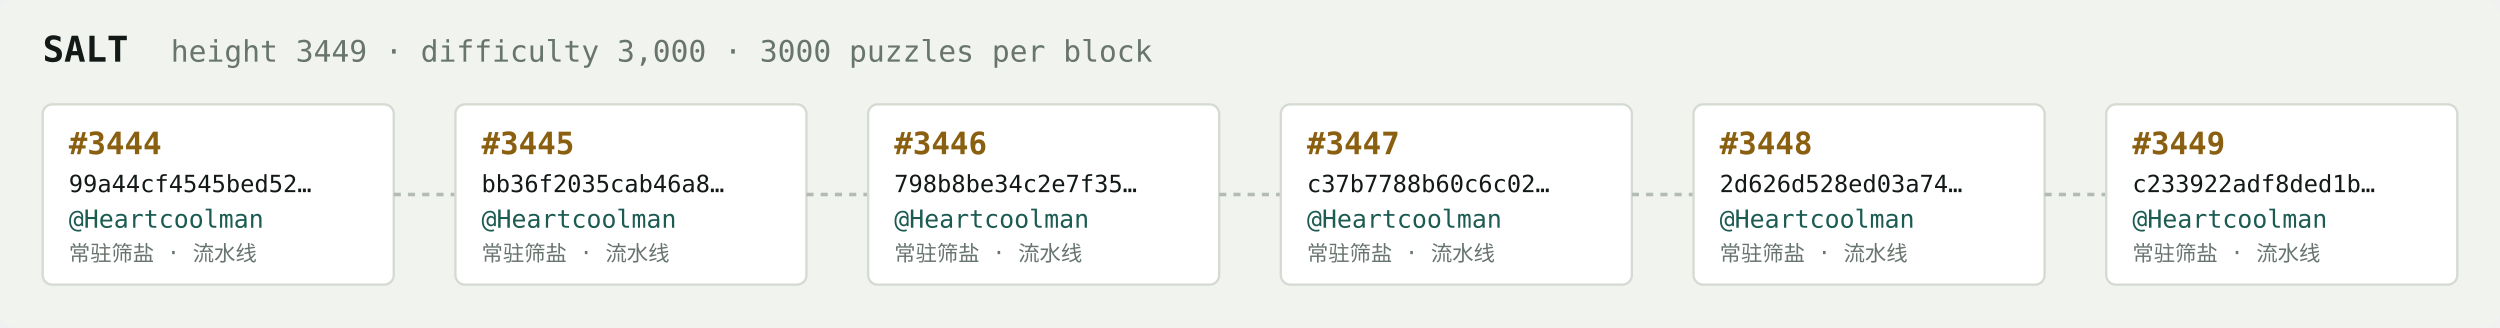
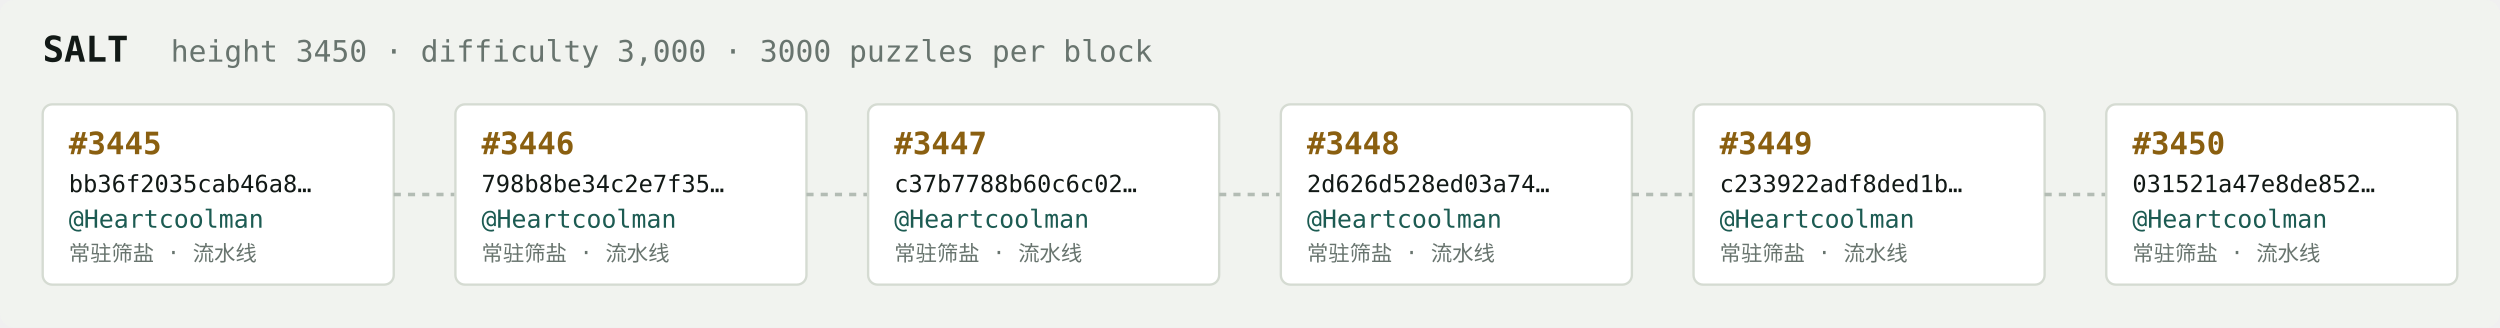
<svg xmlns="http://www.w3.org/2000/svg" width="1054" height="138" viewBox="0 0 1054 138" font-family="ui-monospace,SFMono-Regular,Menlo,monospace">
  <rect fill="#f1f3ef" width="1054" height="138" rx="6" />
  <text x="18" y="26" fill="#121916" font-size="15" font-weight="700">SALT</text>
-   <text x="72" y="26" fill="#68746e" font-size="12.5">height 3449 · difficulty 3,000 · 3000 puzzles per block</text>
+   <text x="72" y="26" fill="#68746e" font-size="12.5">height 3450 · difficulty 3,000 · 3000 puzzles per block</text>
  <rect x="18" y="44" width="148" height="76" rx="4" fill="#ffffff" stroke="#d5dbd2" stroke-width="1" />
-   <text x="29" y="65" fill="#8a5f10" font-size="13" font-weight="700">#3444</text>
-   <text x="29" y="81" fill="#121916" font-size="10">99a44cf4545bed52…</text>
+   <text x="29" y="65" fill="#8a5f10" font-size="13" font-weight="700">#3445</text>
+   <text x="29" y="81" fill="#121916" font-size="10">bb36f2035cab46a8…</text>
  <text x="29" y="96" fill="#1c5b52" font-size="10.5">@Heartcoolman</text>
  <text x="29" y="110" fill="#68746e" font-size="9">常驻筛盐 · 流水线</text>
  <line x1="166" y1="82.0" x2="192" y2="82.0" stroke="#b3bcb4" stroke-width="1.5" stroke-dasharray="3 3" />
  <rect x="192" y="44" width="148" height="76" rx="4" fill="#ffffff" stroke="#d5dbd2" stroke-width="1" />
-   <text x="203" y="65" fill="#8a5f10" font-size="13" font-weight="700">#3445</text>
-   <text x="203" y="81" fill="#121916" font-size="10">bb36f2035cab46a8…</text>
+   <text x="203" y="65" fill="#8a5f10" font-size="13" font-weight="700">#3446</text>
+   <text x="203" y="81" fill="#121916" font-size="10">798b8be34c2e7f35…</text>
  <text x="203" y="96" fill="#1c5b52" font-size="10.5">@Heartcoolman</text>
  <text x="203" y="110" fill="#68746e" font-size="9">常驻筛盐 · 流水线</text>
  <line x1="340" y1="82.0" x2="366" y2="82.0" stroke="#b3bcb4" stroke-width="1.5" stroke-dasharray="3 3" />
  <rect x="366" y="44" width="148" height="76" rx="4" fill="#ffffff" stroke="#d5dbd2" stroke-width="1" />
-   <text x="377" y="65" fill="#8a5f10" font-size="13" font-weight="700">#3446</text>
-   <text x="377" y="81" fill="#121916" font-size="10">798b8be34c2e7f35…</text>
+   <text x="377" y="65" fill="#8a5f10" font-size="13" font-weight="700">#3447</text>
+   <text x="377" y="81" fill="#121916" font-size="10">c37b7788b60c6c02…</text>
  <text x="377" y="96" fill="#1c5b52" font-size="10.5">@Heartcoolman</text>
  <text x="377" y="110" fill="#68746e" font-size="9">常驻筛盐 · 流水线</text>
  <line x1="514" y1="82.0" x2="540" y2="82.0" stroke="#b3bcb4" stroke-width="1.5" stroke-dasharray="3 3" />
  <rect x="540" y="44" width="148" height="76" rx="4" fill="#ffffff" stroke="#d5dbd2" stroke-width="1" />
-   <text x="551" y="65" fill="#8a5f10" font-size="13" font-weight="700">#3447</text>
-   <text x="551" y="81" fill="#121916" font-size="10">c37b7788b60c6c02…</text>
+   <text x="551" y="65" fill="#8a5f10" font-size="13" font-weight="700">#3448</text>
+   <text x="551" y="81" fill="#121916" font-size="10">2d626d528ed03a74…</text>
  <text x="551" y="96" fill="#1c5b52" font-size="10.5">@Heartcoolman</text>
  <text x="551" y="110" fill="#68746e" font-size="9">常驻筛盐 · 流水线</text>
  <line x1="688" y1="82.0" x2="714" y2="82.0" stroke="#b3bcb4" stroke-width="1.5" stroke-dasharray="3 3" />
  <rect x="714" y="44" width="148" height="76" rx="4" fill="#ffffff" stroke="#d5dbd2" stroke-width="1" />
-   <text x="725" y="65" fill="#8a5f10" font-size="13" font-weight="700">#3448</text>
-   <text x="725" y="81" fill="#121916" font-size="10">2d626d528ed03a74…</text>
+   <text x="725" y="65" fill="#8a5f10" font-size="13" font-weight="700">#3449</text>
+   <text x="725" y="81" fill="#121916" font-size="10">c233922adf8ded1b…</text>
  <text x="725" y="96" fill="#1c5b52" font-size="10.5">@Heartcoolman</text>
  <text x="725" y="110" fill="#68746e" font-size="9">常驻筛盐 · 流水线</text>
  <line x1="862" y1="82.0" x2="888" y2="82.0" stroke="#b3bcb4" stroke-width="1.5" stroke-dasharray="3 3" />
  <rect x="888" y="44" width="148" height="76" rx="4" fill="#ffffff" stroke="#d5dbd2" stroke-width="1" />
-   <text x="899" y="65" fill="#8a5f10" font-size="13" font-weight="700">#3449</text>
-   <text x="899" y="81" fill="#121916" font-size="10">c233922adf8ded1b…</text>
+   <text x="899" y="65" fill="#8a5f10" font-size="13" font-weight="700">#3450</text>
+   <text x="899" y="81" fill="#121916" font-size="10">031521a47e8de852…</text>
  <text x="899" y="96" fill="#1c5b52" font-size="10.5">@Heartcoolman</text>
  <text x="899" y="110" fill="#68746e" font-size="9">常驻筛盐 · 流水线</text>
</svg>
